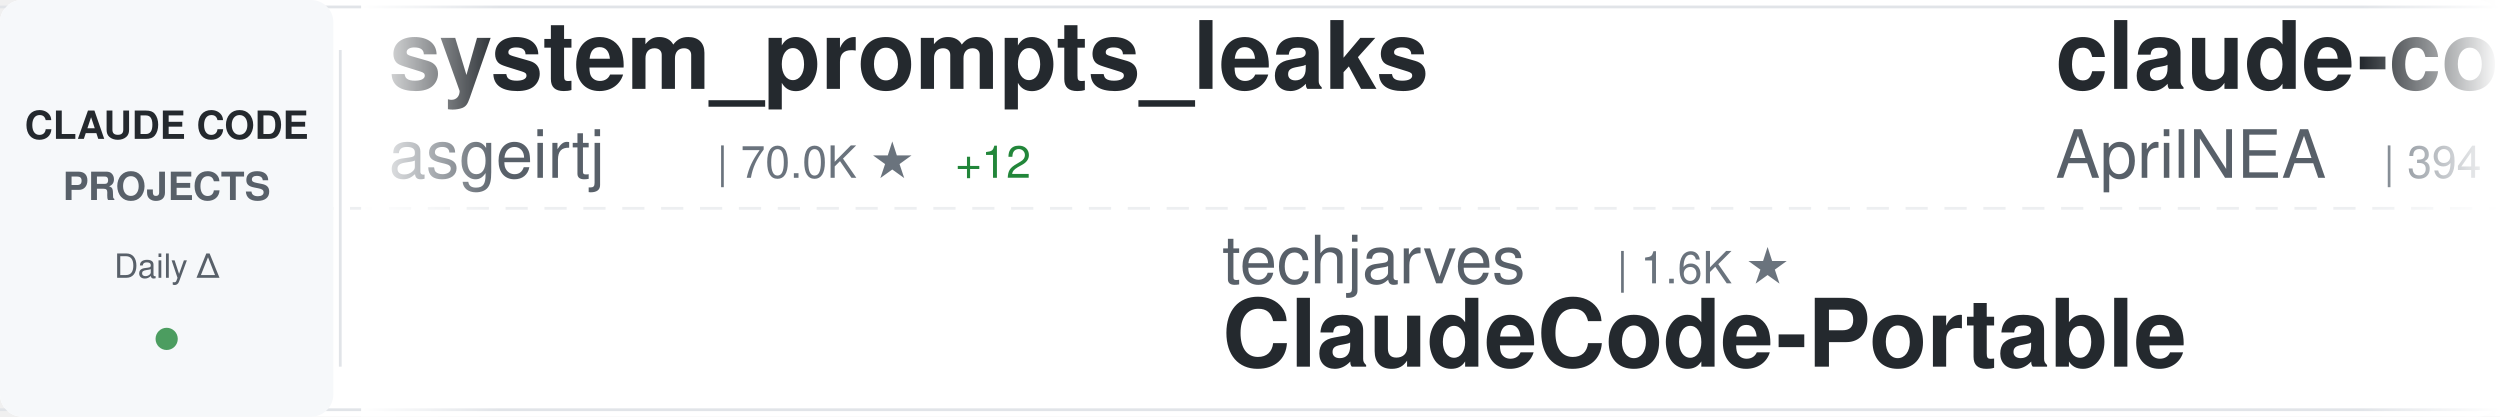
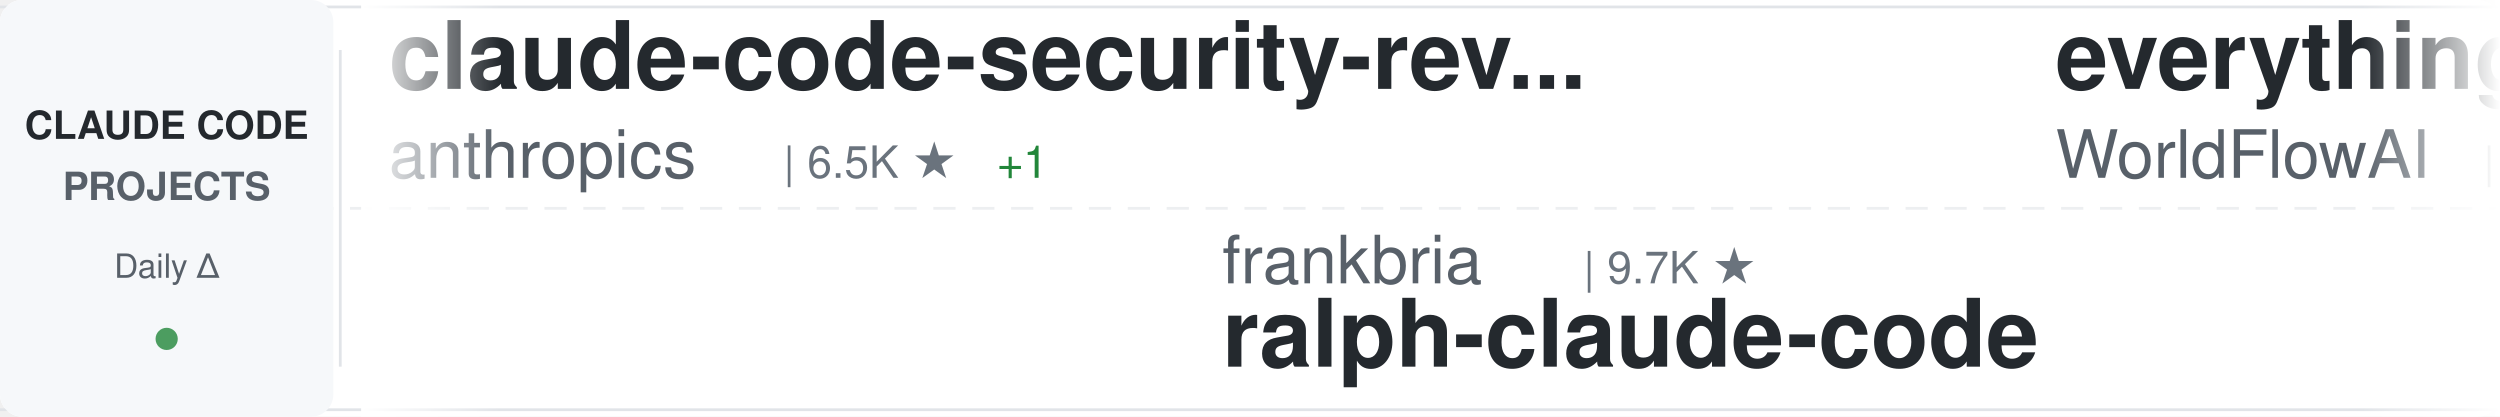
<svg xmlns="http://www.w3.org/2000/svg" width="900" height="150">
  <defs>
    <linearGradient id="awesomeLeftFade" x1="0%" y1="0%" x2="100%" y2="0%">
      <stop offset="0%" style="stop-color:#ffffff;stop-opacity:1" />
      <stop offset="100%" style="stop-color:#ffffff;stop-opacity:0" />
    </linearGradient>
    <linearGradient id="awesomeRightFade" x1="0%" y1="0%" x2="100%" y2="0%">
      <stop offset="0%" style="stop-color:#ffffff;stop-opacity:0" />
      <stop offset="100%" style="stop-color:#ffffff;stop-opacity:1" />
    </linearGradient>
  </defs>
  <rect width="900" height="150" fill="#ffffff" rx="8" />
  <rect x="0" y="2" width="900" height="1" fill="#e1e4e8" />
  <rect x="0" y="147" width="900" height="1" fill="#e1e4e8" />
  <line x1="0" y1="75" x2="900" y2="75" stroke="#e1e4e8" stroke-width="1" stroke-dasharray="8 6" opacity="0.6" />
  <rect x="0" y="0" width="120" height="150" fill="#f6f8fa" rx="8" />
  <text x="60" y="50" font-family="-apple-system, BlinkMacSystemFont, 'Segoe UI', Helvetica, Arial, sans-serif" font-size="14" font-weight="600" fill="#24292e" text-anchor="middle">CLAUDE CODE</text>
  <text x="60" y="72" font-family="-apple-system, BlinkMacSystemFont, 'Segoe UI', Helvetica, Arial, sans-serif" font-size="14" font-weight="600" fill="#586069" text-anchor="middle">PROJECTS</text>
  <text x="60" y="100" font-family="-apple-system, BlinkMacSystemFont, 'Segoe UI', Helvetica, Arial, sans-serif" font-size="12" font-weight="500" fill="#586069" text-anchor="middle">Daily Δ</text>
  <circle cx="60" cy="122" r="4" fill="#22863a" opacity="0.8" />
  <rect x="122" y="18" width="1" height="114" fill="#e1e4e8" />
  <clipPath id="awesomeTickerClip">
    <rect x="130" y="0" width="770" height="150" />
  </clipPath>
  <g clip-path="url(#awesomeTickerClip)">
    <g id="awesomeTickerItems">
      <animateTransform attributeName="transform" attributeType="XML" type="translate" from="0 0" to="-3000 0" dur="54s" repeatCount="indefinite" />
      <g transform="translate(0, 0)">
-         <text x="140" y="32" font-family="-apple-system, BlinkMacSystemFont, 'Segoe UI', Helvetica, Arial, sans-serif" font-size="34" font-weight="600" fill="#24292e">system_prompts_leaks</text>
-         <text x="140" y="64" font-family="-apple-system, BlinkMacSystemFont, 'Segoe UI', Helvetica, Arial, sans-serif" font-size="24" font-weight="400" fill="#586069">asgeirtj</text>
-         <text x="258" y="64" font-family="-apple-system, BlinkMacSystemFont, 'Segoe UI', Helvetica, Arial, sans-serif" font-size="16" font-weight="500" fill="#6a737d">| 70.0K ★</text>
-         <text x="344" y="64" font-family="-apple-system, BlinkMacSystemFont, 'Segoe UI', Helvetica, Arial, sans-serif" font-size="16" font-weight="500" fill="#22863a"> +12</text>
+         <text x="140" y="32" font-family="-apple-system, BlinkMacSystemFont, 'Segoe UI', Helvetica, Arial, sans-serif" font-size="34" font-weight="600" fill="#24292e">claude-code-security-rev...</text>
+         <text x="140" y="64" font-family="-apple-system, BlinkMacSystemFont, 'Segoe UI', Helvetica, Arial, sans-serif" font-size="24" font-weight="400" fill="#586069">anthropics</text>
+         <text x="282" y="64" font-family="-apple-system, BlinkMacSystemFont, 'Segoe UI', Helvetica, Arial, sans-serif" font-size="16" font-weight="500" fill="#6a737d">| 6.5K ★</text>
+         <text x="359" y="64" font-family="-apple-system, BlinkMacSystemFont, 'Segoe UI', Helvetica, Arial, sans-serif" font-size="16" font-weight="500" fill="#22863a"> +1</text>
      </g>
      <g transform="translate(300, 0)">
+         <text x="140" y="102" font-family="-apple-system, BlinkMacSystemFont, 'Segoe UI', Helvetica, Arial, sans-serif" font-size="24" font-weight="400" fill="#586069">frankbria</text>
+         <text x="270" y="102" font-family="-apple-system, BlinkMacSystemFont, 'Segoe UI', Helvetica, Arial, sans-serif" font-size="16" font-weight="500" fill="#6a737d">| 9.7K ★</text>
+         <text x="140" y="132" font-family="-apple-system, BlinkMacSystemFont, 'Segoe UI', Helvetica, Arial, sans-serif" font-size="34" font-weight="600" fill="#24292e">ralph-claude-code</text>
+       </g>
+       <g transform="translate(600, 0)">
+         <text x="140" y="32" font-family="-apple-system, BlinkMacSystemFont, 'Segoe UI', Helvetica, Arial, sans-serif" font-size="34" font-weight="600" fill="#24292e">everything-claude-code</text>
+         <text x="140" y="64" font-family="-apple-system, BlinkMacSystemFont, 'Segoe UI', Helvetica, Arial, sans-serif" font-size="24" font-weight="400" fill="#586069">WorldFlowAI</text>
+         <text x="294" y="64" font-family="-apple-system, BlinkMacSystemFont, 'Segoe UI', Helvetica, Arial, sans-serif" font-size="16" font-weight="500" fill="#6a737d">| 5.2K ★</text>
+         <text x="371" y="64" font-family="-apple-system, BlinkMacSystemFont, 'Segoe UI', Helvetica, Arial, sans-serif" font-size="16" font-weight="500" fill="#22863a"> +13</text>
+       </g>
+       <g transform="translate(900, 0)">
        <text x="140" y="102" font-family="-apple-system, BlinkMacSystemFont, 'Segoe UI', Helvetica, Arial, sans-serif" font-size="24" font-weight="400" fill="#586069">techjarves</text>
        <text x="282" y="102" font-family="-apple-system, BlinkMacSystemFont, 'Segoe UI', Helvetica, Arial, sans-serif" font-size="16" font-weight="500" fill="#6a737d">| 1.6K ★</text>
+         <text x="359" y="102" font-family="-apple-system, BlinkMacSystemFont, 'Segoe UI', Helvetica, Arial, sans-serif" font-size="16" font-weight="500" fill="#cb2431"> -1</text>
        <text x="140" y="132" font-family="-apple-system, BlinkMacSystemFont, 'Segoe UI', Helvetica, Arial, sans-serif" font-size="34" font-weight="600" fill="#24292e">ClaudeCode-Portable</text>
      </g>
-       <g transform="translate(600, 0)">
-         <text x="140" y="32" font-family="-apple-system, BlinkMacSystemFont, 'Segoe UI', Helvetica, Arial, sans-serif" font-size="34" font-weight="600" fill="#24292e">claude-code-source</text>
-         <text x="140" y="64" font-family="-apple-system, BlinkMacSystemFont, 'Segoe UI', Helvetica, Arial, sans-serif" font-size="24" font-weight="400" fill="#586069">AprilNEA</text>
-         <text x="258" y="64" font-family="-apple-system, BlinkMacSystemFont, 'Segoe UI', Helvetica, Arial, sans-serif" font-size="16" font-weight="500" fill="#6a737d">| 394 ★</text>
-       </g>
-       <g transform="translate(900, 0)">
-         <text x="140" y="102" font-family="-apple-system, BlinkMacSystemFont, 'Segoe UI', Helvetica, Arial, sans-serif" font-size="24" font-weight="400" fill="#586069">lorryjovens-hub</text>
-         <text x="342" y="102" font-family="-apple-system, BlinkMacSystemFont, 'Segoe UI', Helvetica, Arial, sans-serif" font-size="16" font-weight="500" fill="#6a737d">| 1.7K ★</text>
-         <text x="140" y="132" font-family="-apple-system, BlinkMacSystemFont, 'Segoe UI', Helvetica, Arial, sans-serif" font-size="34" font-weight="600" fill="#24292e">claude-code-rust</text>
-       </g>
      <g transform="translate(1200, 0)">
-         <text x="140" y="32" font-family="-apple-system, BlinkMacSystemFont, 'Segoe UI', Helvetica, Arial, sans-serif" font-size="34" font-weight="600" fill="#24292e">claude-code-infrastructu...</text>
-         <text x="140" y="64" font-family="-apple-system, BlinkMacSystemFont, 'Segoe UI', Helvetica, Arial, sans-serif" font-size="24" font-weight="400" fill="#586069">diet103</text>
-         <text x="246" y="64" font-family="-apple-system, BlinkMacSystemFont, 'Segoe UI', Helvetica, Arial, sans-serif" font-size="16" font-weight="500" fill="#6a737d">| 10.0K ★</text>
+         <text x="140" y="32" font-family="-apple-system, BlinkMacSystemFont, 'Segoe UI', Helvetica, Arial, sans-serif" font-size="34" font-weight="600" fill="#24292e">awesome-claude-code-tool...</text>
+         <text x="140" y="64" font-family="-apple-system, BlinkMacSystemFont, 'Segoe UI', Helvetica, Arial, sans-serif" font-size="24" font-weight="400" fill="#586069">rohitg00</text>
+         <text x="258" y="64" font-family="-apple-system, BlinkMacSystemFont, 'Segoe UI', Helvetica, Arial, sans-serif" font-size="16" font-weight="500" fill="#6a737d">| 2.7K ★</text>
      </g>
      <g transform="translate(1500, 0)">
-         <text x="140" y="102" font-family="-apple-system, BlinkMacSystemFont, 'Segoe UI', Helvetica, Arial, sans-serif" font-size="24" font-weight="400" fill="#586069">ghuntley</text>
-         <text x="258" y="102" font-family="-apple-system, BlinkMacSystemFont, 'Segoe UI', Helvetica, Arial, sans-serif" font-size="16" font-weight="500" fill="#6a737d">| 991 ★</text>
-         <text x="326" y="102" font-family="-apple-system, BlinkMacSystemFont, 'Segoe UI', Helvetica, Arial, sans-serif" font-size="16" font-weight="500" fill="#22863a"> +991</text>
-         <text x="140" y="132" font-family="-apple-system, BlinkMacSystemFont, 'Segoe UI', Helvetica, Arial, sans-serif" font-size="34" font-weight="600" fill="#24292e">claude-code-source-code-...</text>
+         <text x="140" y="102" font-family="-apple-system, BlinkMacSystemFont, 'Segoe UI', Helvetica, Arial, sans-serif" font-size="24" font-weight="400" fill="#586069">kodu-ai</text>
+         <text x="246" y="102" font-family="-apple-system, BlinkMacSystemFont, 'Segoe UI', Helvetica, Arial, sans-serif" font-size="16" font-weight="500" fill="#6a737d">| 5.2K ★</text>
+         <text x="140" y="132" font-family="-apple-system, BlinkMacSystemFont, 'Segoe UI', Helvetica, Arial, sans-serif" font-size="34" font-weight="600" fill="#24292e">claude-coder</text>
      </g>
      <g transform="translate(1800, 0)">
-         <text x="140" y="32" font-family="-apple-system, BlinkMacSystemFont, 'Segoe UI', Helvetica, Arial, sans-serif" font-size="34" font-weight="600" fill="#24292e">claude-code-from-source</text>
-         <text x="140" y="64" font-family="-apple-system, BlinkMacSystemFont, 'Segoe UI', Helvetica, Arial, sans-serif" font-size="24" font-weight="400" fill="#586069">alejandrobalderas</text>
-         <text x="366" y="64" font-family="-apple-system, BlinkMacSystemFont, 'Segoe UI', Helvetica, Arial, sans-serif" font-size="16" font-weight="500" fill="#6a737d">| 3.0K ★</text>
+         <text x="140" y="32" font-family="-apple-system, BlinkMacSystemFont, 'Segoe UI', Helvetica, Arial, sans-serif" font-size="34" font-weight="600" fill="#24292e">free-claude-code</text>
+         <text x="140" y="64" font-family="-apple-system, BlinkMacSystemFont, 'Segoe UI', Helvetica, Arial, sans-serif" font-size="24" font-weight="400" fill="#586069">Alishahryar1</text>
+         <text x="306" y="64" font-family="-apple-system, BlinkMacSystemFont, 'Segoe UI', Helvetica, Arial, sans-serif" font-size="16" font-weight="500" fill="#6a737d">| 62.6K ★</text>
+         <text x="392" y="64" font-family="-apple-system, BlinkMacSystemFont, 'Segoe UI', Helvetica, Arial, sans-serif" font-size="16" font-weight="500" fill="#22863a"> +29</text>
      </g>
      <g transform="translate(2100, 0)">
-         <text x="140" y="102" font-family="-apple-system, BlinkMacSystemFont, 'Segoe UI', Helvetica, Arial, sans-serif" font-size="24" font-weight="400" fill="#586069">VoltAgent</text>
-         <text x="270" y="102" font-family="-apple-system, BlinkMacSystemFont, 'Segoe UI', Helvetica, Arial, sans-serif" font-size="16" font-weight="500" fill="#6a737d">| 25.9K ★</text>
-         <text x="356" y="102" font-family="-apple-system, BlinkMacSystemFont, 'Segoe UI', Helvetica, Arial, sans-serif" font-size="16" font-weight="500" fill="#22863a"> +6</text>
-         <text x="140" y="132" font-family="-apple-system, BlinkMacSystemFont, 'Segoe UI', Helvetica, Arial, sans-serif" font-size="34" font-weight="600" fill="#24292e">awesome-claude-code-suba...</text>
+         <text x="140" y="102" font-family="-apple-system, BlinkMacSystemFont, 'Segoe UI', Helvetica, Arial, sans-serif" font-size="24" font-weight="400" fill="#586069">krusemediallc</text>
+         <text x="318" y="102" font-family="-apple-system, BlinkMacSystemFont, 'Segoe UI', Helvetica, Arial, sans-serif" font-size="16" font-weight="500" fill="#6a737d">| 1.6K ★</text>
+         <text x="140" y="132" font-family="-apple-system, BlinkMacSystemFont, 'Segoe UI', Helvetica, Arial, sans-serif" font-size="34" font-weight="600" fill="#24292e">arcads-claude-code</text>
      </g>
      <g transform="translate(2400, 0)">
-         <text x="140" y="32" font-family="-apple-system, BlinkMacSystemFont, 'Segoe UI', Helvetica, Arial, sans-serif" font-size="34" font-weight="600" fill="#24292e">claude-code-router</text>
-         <text x="140" y="64" font-family="-apple-system, BlinkMacSystemFont, 'Segoe UI', Helvetica, Arial, sans-serif" font-size="24" font-weight="400" fill="#586069">musistudio</text>
-         <text x="282" y="64" font-family="-apple-system, BlinkMacSystemFont, 'Segoe UI', Helvetica, Arial, sans-serif" font-size="16" font-weight="500" fill="#6a737d">| 37.8K ★</text>
+         <text x="140" y="32" font-family="-apple-system, BlinkMacSystemFont, 'Segoe UI', Helvetica, Arial, sans-serif" font-size="34" font-weight="600" fill="#24292e">claude-code-showcase</text>
+         <text x="140" y="64" font-family="-apple-system, BlinkMacSystemFont, 'Segoe UI', Helvetica, Arial, sans-serif" font-size="24" font-weight="400" fill="#586069">ChrisWiles</text>
+         <text x="282" y="64" font-family="-apple-system, BlinkMacSystemFont, 'Segoe UI', Helvetica, Arial, sans-serif" font-size="16" font-weight="500" fill="#6a737d">| 6.1K ★</text>
      </g>
      <g transform="translate(2700, 0)">
-         <text x="140" y="102" font-family="-apple-system, BlinkMacSystemFont, 'Segoe UI', Helvetica, Arial, sans-serif" font-size="24" font-weight="400" fill="#586069">xu-xiang</text>
-         <text x="258" y="102" font-family="-apple-system, BlinkMacSystemFont, 'Segoe UI', Helvetica, Arial, sans-serif" font-size="16" font-weight="500" fill="#6a737d">| 2.0K ★</text>
-         <text x="140" y="132" font-family="-apple-system, BlinkMacSystemFont, 'Segoe UI', Helvetica, Arial, sans-serif" font-size="34" font-weight="600" fill="#24292e">everything-claude-code-z...</text>
+         <text x="140" y="102" font-family="-apple-system, BlinkMacSystemFont, 'Segoe UI', Helvetica, Arial, sans-serif" font-size="24" font-weight="400" fill="#586069">FlorianBruniaux</text>
+         <text x="342" y="102" font-family="-apple-system, BlinkMacSystemFont, 'Segoe UI', Helvetica, Arial, sans-serif" font-size="16" font-weight="500" fill="#6a737d">| 6.2K ★</text>
+         <text x="140" y="132" font-family="-apple-system, BlinkMacSystemFont, 'Segoe UI', Helvetica, Arial, sans-serif" font-size="34" font-weight="600" fill="#24292e">claude-code-ultimate-gui...</text>
      </g>
      <g transform="translate(3000, 0)">
-         <text x="140" y="32" font-family="-apple-system, BlinkMacSystemFont, 'Segoe UI', Helvetica, Arial, sans-serif" font-size="34" font-weight="600" fill="#24292e">system_prompts_leaks</text>
-         <text x="140" y="64" font-family="-apple-system, BlinkMacSystemFont, 'Segoe UI', Helvetica, Arial, sans-serif" font-size="24" font-weight="400" fill="#586069">asgeirtj</text>
-         <text x="258" y="64" font-family="-apple-system, BlinkMacSystemFont, 'Segoe UI', Helvetica, Arial, sans-serif" font-size="16" font-weight="500" fill="#6a737d">| 70.0K ★</text>
-         <text x="344" y="64" font-family="-apple-system, BlinkMacSystemFont, 'Segoe UI', Helvetica, Arial, sans-serif" font-size="16" font-weight="500" fill="#22863a"> +12</text>
+         <text x="140" y="32" font-family="-apple-system, BlinkMacSystemFont, 'Segoe UI', Helvetica, Arial, sans-serif" font-size="34" font-weight="600" fill="#24292e">claude-code-security-rev...</text>
+         <text x="140" y="64" font-family="-apple-system, BlinkMacSystemFont, 'Segoe UI', Helvetica, Arial, sans-serif" font-size="24" font-weight="400" fill="#586069">anthropics</text>
+         <text x="282" y="64" font-family="-apple-system, BlinkMacSystemFont, 'Segoe UI', Helvetica, Arial, sans-serif" font-size="16" font-weight="500" fill="#6a737d">| 6.5K ★</text>
+         <text x="359" y="64" font-family="-apple-system, BlinkMacSystemFont, 'Segoe UI', Helvetica, Arial, sans-serif" font-size="16" font-weight="500" fill="#22863a"> +1</text>
      </g>
      <g transform="translate(3300, 0)">
+         <text x="140" y="102" font-family="-apple-system, BlinkMacSystemFont, 'Segoe UI', Helvetica, Arial, sans-serif" font-size="24" font-weight="400" fill="#586069">frankbria</text>
+         <text x="270" y="102" font-family="-apple-system, BlinkMacSystemFont, 'Segoe UI', Helvetica, Arial, sans-serif" font-size="16" font-weight="500" fill="#6a737d">| 9.7K ★</text>
+         <text x="140" y="132" font-family="-apple-system, BlinkMacSystemFont, 'Segoe UI', Helvetica, Arial, sans-serif" font-size="34" font-weight="600" fill="#24292e">ralph-claude-code</text>
+       </g>
+       <g transform="translate(3600, 0)">
+         <text x="140" y="32" font-family="-apple-system, BlinkMacSystemFont, 'Segoe UI', Helvetica, Arial, sans-serif" font-size="34" font-weight="600" fill="#24292e">everything-claude-code</text>
+         <text x="140" y="64" font-family="-apple-system, BlinkMacSystemFont, 'Segoe UI', Helvetica, Arial, sans-serif" font-size="24" font-weight="400" fill="#586069">WorldFlowAI</text>
+         <text x="294" y="64" font-family="-apple-system, BlinkMacSystemFont, 'Segoe UI', Helvetica, Arial, sans-serif" font-size="16" font-weight="500" fill="#6a737d">| 5.2K ★</text>
+         <text x="371" y="64" font-family="-apple-system, BlinkMacSystemFont, 'Segoe UI', Helvetica, Arial, sans-serif" font-size="16" font-weight="500" fill="#22863a"> +13</text>
+       </g>
+       <g transform="translate(3900, 0)">
        <text x="140" y="102" font-family="-apple-system, BlinkMacSystemFont, 'Segoe UI', Helvetica, Arial, sans-serif" font-size="24" font-weight="400" fill="#586069">techjarves</text>
        <text x="282" y="102" font-family="-apple-system, BlinkMacSystemFont, 'Segoe UI', Helvetica, Arial, sans-serif" font-size="16" font-weight="500" fill="#6a737d">| 1.6K ★</text>
+         <text x="359" y="102" font-family="-apple-system, BlinkMacSystemFont, 'Segoe UI', Helvetica, Arial, sans-serif" font-size="16" font-weight="500" fill="#cb2431"> -1</text>
        <text x="140" y="132" font-family="-apple-system, BlinkMacSystemFont, 'Segoe UI', Helvetica, Arial, sans-serif" font-size="34" font-weight="600" fill="#24292e">ClaudeCode-Portable</text>
-       </g>
-       <g transform="translate(3600, 0)">
-         <text x="140" y="32" font-family="-apple-system, BlinkMacSystemFont, 'Segoe UI', Helvetica, Arial, sans-serif" font-size="34" font-weight="600" fill="#24292e">claude-code-source</text>
-         <text x="140" y="64" font-family="-apple-system, BlinkMacSystemFont, 'Segoe UI', Helvetica, Arial, sans-serif" font-size="24" font-weight="400" fill="#586069">AprilNEA</text>
-         <text x="258" y="64" font-family="-apple-system, BlinkMacSystemFont, 'Segoe UI', Helvetica, Arial, sans-serif" font-size="16" font-weight="500" fill="#6a737d">| 394 ★</text>
-       </g>
-       <g transform="translate(3900, 0)">
-         <text x="140" y="102" font-family="-apple-system, BlinkMacSystemFont, 'Segoe UI', Helvetica, Arial, sans-serif" font-size="24" font-weight="400" fill="#586069">lorryjovens-hub</text>
-         <text x="342" y="102" font-family="-apple-system, BlinkMacSystemFont, 'Segoe UI', Helvetica, Arial, sans-serif" font-size="16" font-weight="500" fill="#6a737d">| 1.7K ★</text>
-         <text x="140" y="132" font-family="-apple-system, BlinkMacSystemFont, 'Segoe UI', Helvetica, Arial, sans-serif" font-size="34" font-weight="600" fill="#24292e">claude-code-rust</text>
      </g>
    </g>
  </g>
  <rect x="130" y="0" width="50" height="150" fill="url(#awesomeLeftFade)" />
  <rect x="850" y="0" width="50" height="150" fill="url(#awesomeRightFade)" />
</svg>
